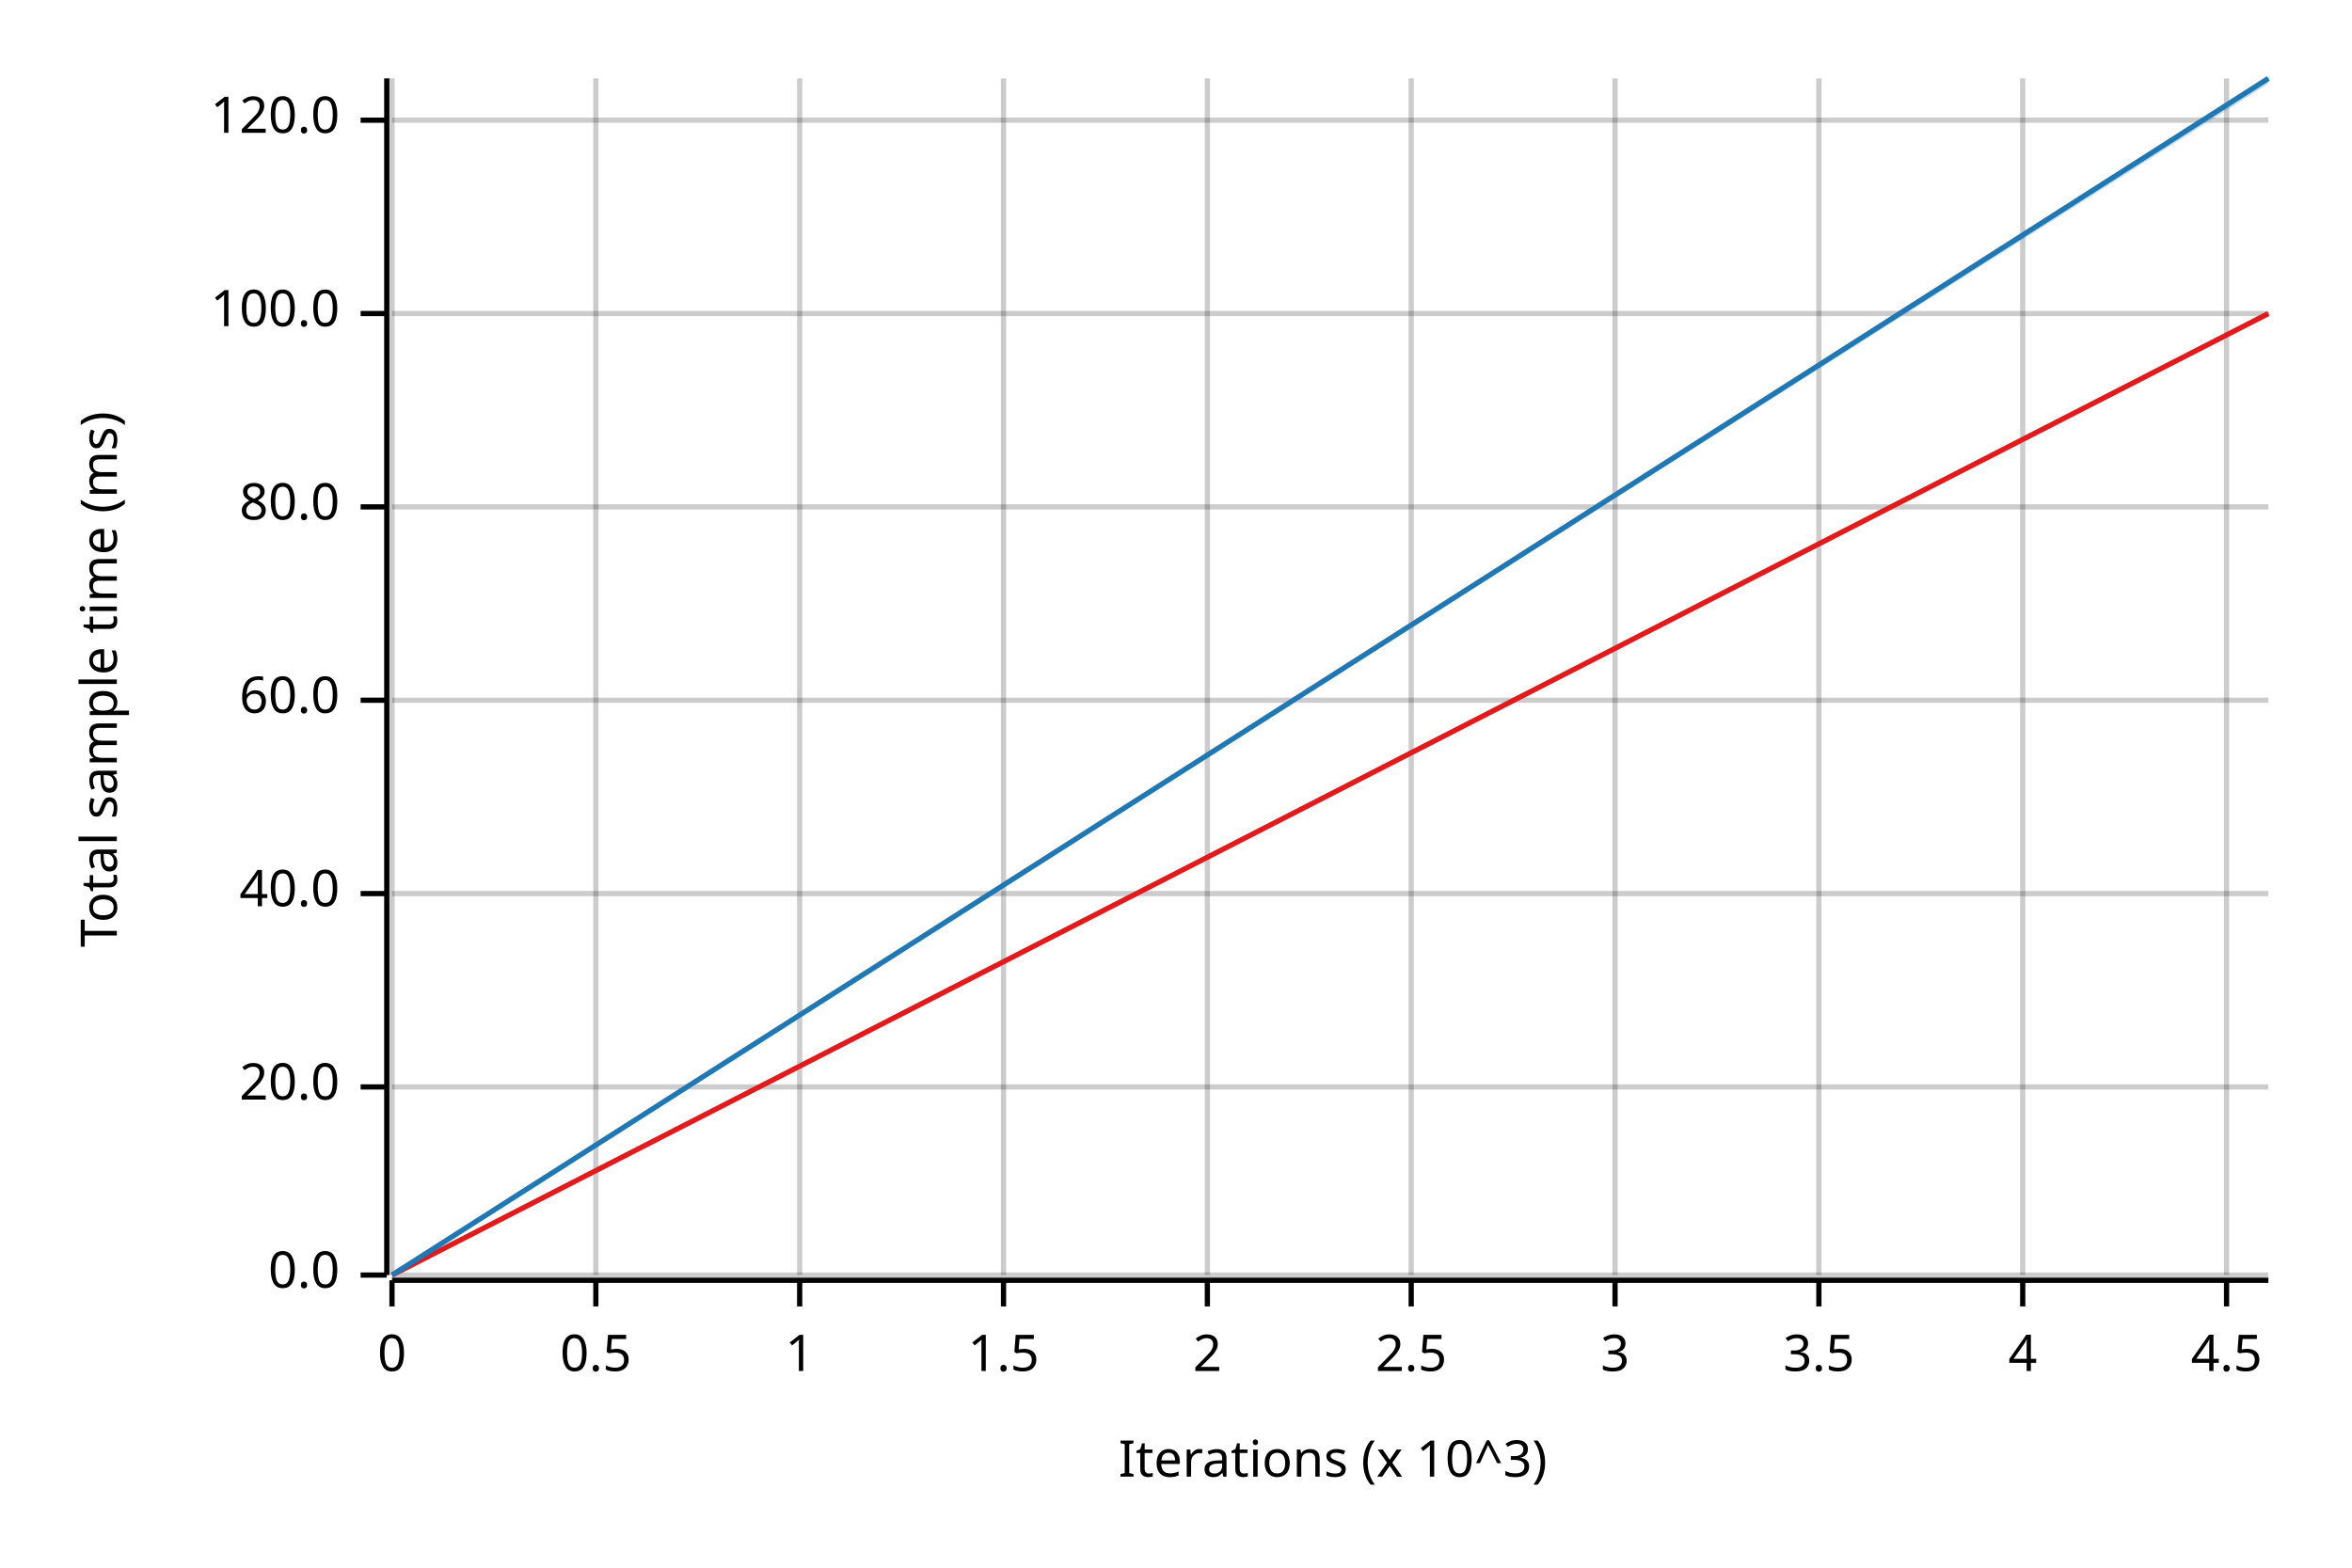
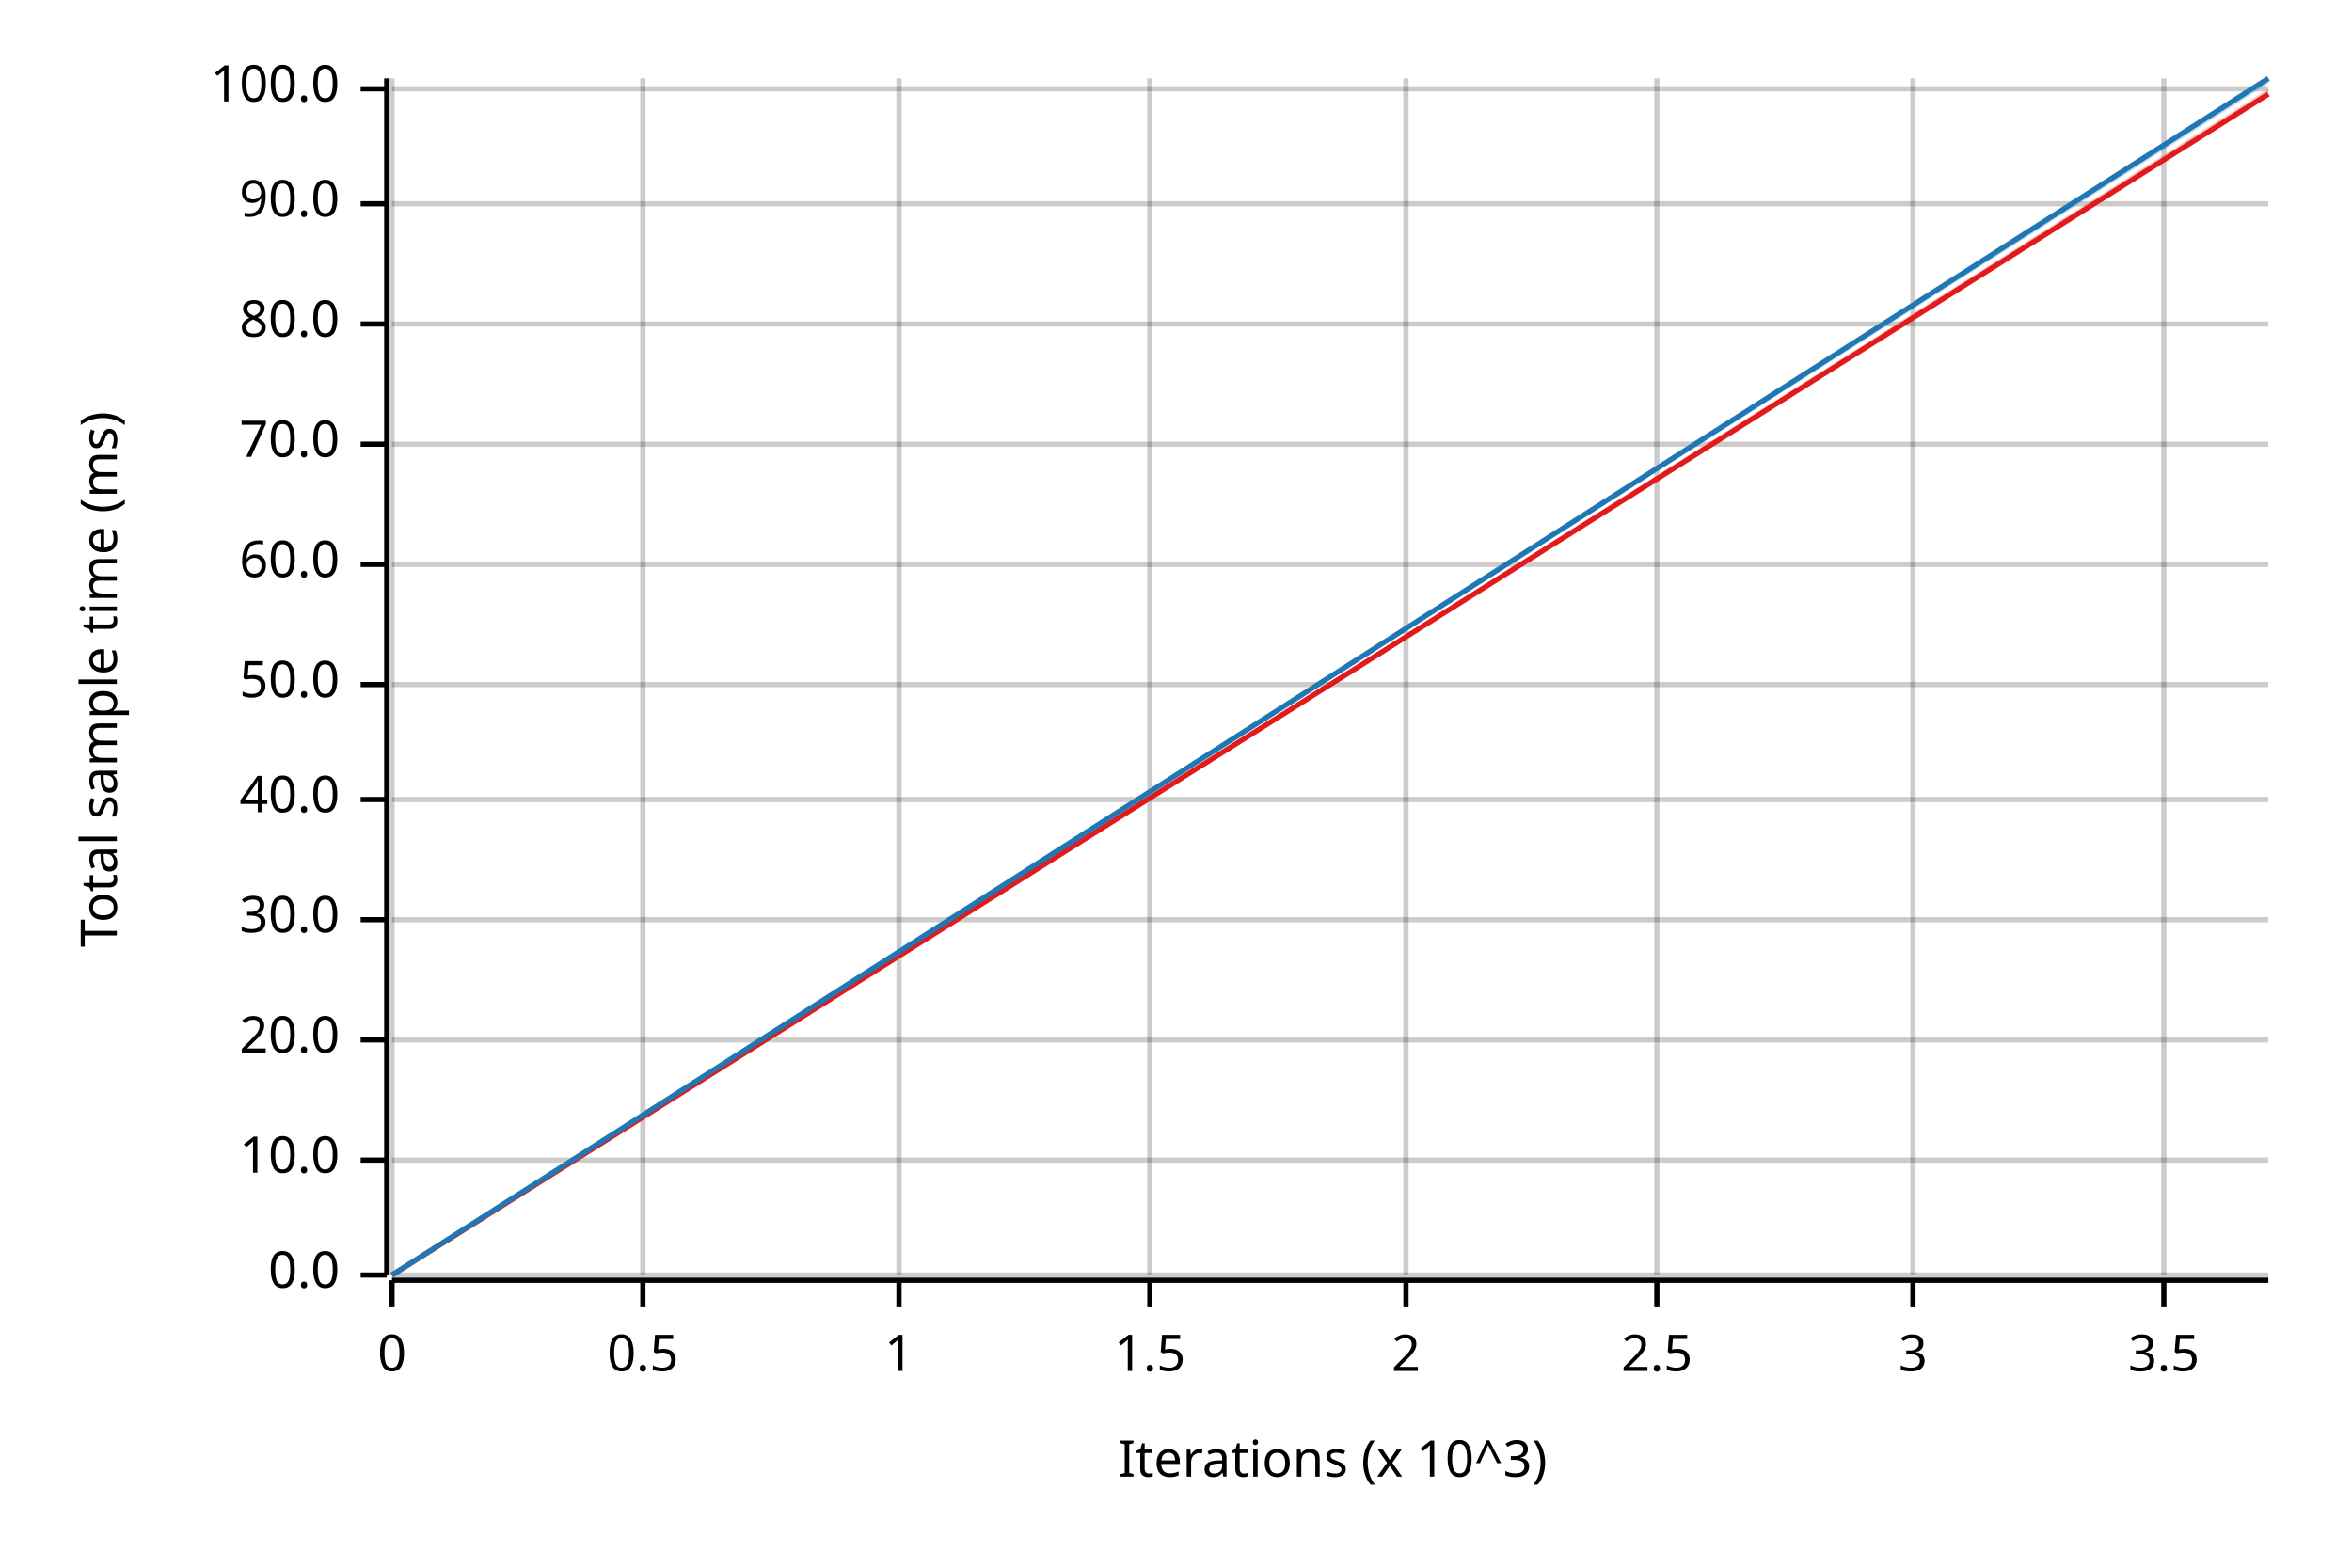
<svg xmlns="http://www.w3.org/2000/svg" width="450" height="300" viewBox="0 0 450 300">
  <text x="15" y="130" dy="0.76em" text-anchor="middle" font-family="sans-serif" font-size="9.677" opacity="1" fill="#000000" transform="rotate(270, 15, 130)">
Total sample time (ms)
</text>
  <text x="255" y="285" dy="-0.5ex" text-anchor="middle" font-family="sans-serif" font-size="9.677" opacity="1" fill="#000000">
Iterations (x 10^3)
</text>
  <line opacity="0.2" stroke="#000000" stroke-width="1" x1="75" y1="244" x2="75" y2="15" />
-   <line opacity="0.2" stroke="#000000" stroke-width="1" x1="114" y1="244" x2="114" y2="15" />
-   <line opacity="0.2" stroke="#000000" stroke-width="1" x1="153" y1="244" x2="153" y2="15" />
-   <line opacity="0.2" stroke="#000000" stroke-width="1" x1="192" y1="244" x2="192" y2="15" />
-   <line opacity="0.2" stroke="#000000" stroke-width="1" x1="231" y1="244" x2="231" y2="15" />
-   <line opacity="0.2" stroke="#000000" stroke-width="1" x1="270" y1="244" x2="270" y2="15" />
-   <line opacity="0.2" stroke="#000000" stroke-width="1" x1="309" y1="244" x2="309" y2="15" />
-   <line opacity="0.2" stroke="#000000" stroke-width="1" x1="348" y1="244" x2="348" y2="15" />
-   <line opacity="0.2" stroke="#000000" stroke-width="1" x1="387" y1="244" x2="387" y2="15" />
-   <line opacity="0.2" stroke="#000000" stroke-width="1" x1="426" y1="244" x2="426" y2="15" />
+   <line opacity="0.2" stroke="#000000" stroke-width="1" x1="123" y1="244" x2="123" y2="15" />
+   <line opacity="0.2" stroke="#000000" stroke-width="1" x1="172" y1="244" x2="172" y2="15" />
+   <line opacity="0.2" stroke="#000000" stroke-width="1" x1="220" y1="244" x2="220" y2="15" />
+   <line opacity="0.2" stroke="#000000" stroke-width="1" x1="269" y1="244" x2="269" y2="15" />
+   <line opacity="0.2" stroke="#000000" stroke-width="1" x1="317" y1="244" x2="317" y2="15" />
+   <line opacity="0.2" stroke="#000000" stroke-width="1" x1="366" y1="244" x2="366" y2="15" />
+   <line opacity="0.2" stroke="#000000" stroke-width="1" x1="414" y1="244" x2="414" y2="15" />
  <line opacity="0.2" stroke="#000000" stroke-width="1" x1="75" y1="244" x2="434" y2="244" />
-   <line opacity="0.2" stroke="#000000" stroke-width="1" x1="75" y1="208" x2="434" y2="208" />
-   <line opacity="0.2" stroke="#000000" stroke-width="1" x1="75" y1="171" x2="434" y2="171" />
-   <line opacity="0.2" stroke="#000000" stroke-width="1" x1="75" y1="134" x2="434" y2="134" />
-   <line opacity="0.2" stroke="#000000" stroke-width="1" x1="75" y1="97" x2="434" y2="97" />
-   <line opacity="0.2" stroke="#000000" stroke-width="1" x1="75" y1="60" x2="434" y2="60" />
-   <line opacity="0.2" stroke="#000000" stroke-width="1" x1="75" y1="23" x2="434" y2="23" />
+   <line opacity="0.2" stroke="#000000" stroke-width="1" x1="75" y1="222" x2="434" y2="222" />
+   <line opacity="0.2" stroke="#000000" stroke-width="1" x1="75" y1="199" x2="434" y2="199" />
+   <line opacity="0.2" stroke="#000000" stroke-width="1" x1="75" y1="176" x2="434" y2="176" />
+   <line opacity="0.2" stroke="#000000" stroke-width="1" x1="75" y1="153" x2="434" y2="153" />
+   <line opacity="0.2" stroke="#000000" stroke-width="1" x1="75" y1="131" x2="434" y2="131" />
+   <line opacity="0.2" stroke="#000000" stroke-width="1" x1="75" y1="108" x2="434" y2="108" />
+   <line opacity="0.2" stroke="#000000" stroke-width="1" x1="75" y1="85" x2="434" y2="85" />
+   <line opacity="0.2" stroke="#000000" stroke-width="1" x1="75" y1="62" x2="434" y2="62" />
+   <line opacity="0.2" stroke="#000000" stroke-width="1" x1="75" y1="39" x2="434" y2="39" />
+   <line opacity="0.2" stroke="#000000" stroke-width="1" x1="75" y1="17" x2="434" y2="17" />
  <polyline fill="none" opacity="1" stroke="#000000" stroke-width="1" points="74,15 74,244 " />
  <text x="65" y="244" dy="0.5ex" text-anchor="end" font-family="sans-serif" font-size="9.677" opacity="1" fill="#000000">
0.0
</text>
  <polyline fill="none" opacity="1" stroke="#000000" stroke-width="1" points="69,244 74,244 " />
-   <text x="65" y="208" dy="0.5ex" text-anchor="end" font-family="sans-serif" font-size="9.677" opacity="1" fill="#000000">
+   <text x="65" y="222" dy="0.5ex" text-anchor="end" font-family="sans-serif" font-size="9.677" opacity="1" fill="#000000">
+ 10.0
+ </text>
+   <polyline fill="none" opacity="1" stroke="#000000" stroke-width="1" points="69,222 74,222 " />
+   <text x="65" y="199" dy="0.5ex" text-anchor="end" font-family="sans-serif" font-size="9.677" opacity="1" fill="#000000">
20.0
</text>
-   <polyline fill="none" opacity="1" stroke="#000000" stroke-width="1" points="69,208 74,208 " />
-   <text x="65" y="171" dy="0.5ex" text-anchor="end" font-family="sans-serif" font-size="9.677" opacity="1" fill="#000000">
+   <polyline fill="none" opacity="1" stroke="#000000" stroke-width="1" points="69,199 74,199 " />
+   <text x="65" y="176" dy="0.5ex" text-anchor="end" font-family="sans-serif" font-size="9.677" opacity="1" fill="#000000">
+ 30.0
+ </text>
+   <polyline fill="none" opacity="1" stroke="#000000" stroke-width="1" points="69,176 74,176 " />
+   <text x="65" y="153" dy="0.5ex" text-anchor="end" font-family="sans-serif" font-size="9.677" opacity="1" fill="#000000">
40.0
</text>
-   <polyline fill="none" opacity="1" stroke="#000000" stroke-width="1" points="69,171 74,171 " />
-   <text x="65" y="134" dy="0.5ex" text-anchor="end" font-family="sans-serif" font-size="9.677" opacity="1" fill="#000000">
+   <polyline fill="none" opacity="1" stroke="#000000" stroke-width="1" points="69,153 74,153 " />
+   <text x="65" y="131" dy="0.5ex" text-anchor="end" font-family="sans-serif" font-size="9.677" opacity="1" fill="#000000">
+ 50.0
+ </text>
+   <polyline fill="none" opacity="1" stroke="#000000" stroke-width="1" points="69,131 74,131 " />
+   <text x="65" y="108" dy="0.5ex" text-anchor="end" font-family="sans-serif" font-size="9.677" opacity="1" fill="#000000">
60.0
</text>
-   <polyline fill="none" opacity="1" stroke="#000000" stroke-width="1" points="69,134 74,134 " />
-   <text x="65" y="97" dy="0.5ex" text-anchor="end" font-family="sans-serif" font-size="9.677" opacity="1" fill="#000000">
+   <polyline fill="none" opacity="1" stroke="#000000" stroke-width="1" points="69,108 74,108 " />
+   <text x="65" y="85" dy="0.5ex" text-anchor="end" font-family="sans-serif" font-size="9.677" opacity="1" fill="#000000">
+ 70.0
+ </text>
+   <polyline fill="none" opacity="1" stroke="#000000" stroke-width="1" points="69,85 74,85 " />
+   <text x="65" y="62" dy="0.5ex" text-anchor="end" font-family="sans-serif" font-size="9.677" opacity="1" fill="#000000">
80.0
</text>
-   <polyline fill="none" opacity="1" stroke="#000000" stroke-width="1" points="69,97 74,97 " />
-   <text x="65" y="60" dy="0.5ex" text-anchor="end" font-family="sans-serif" font-size="9.677" opacity="1" fill="#000000">
+   <polyline fill="none" opacity="1" stroke="#000000" stroke-width="1" points="69,62 74,62 " />
+   <text x="65" y="39" dy="0.5ex" text-anchor="end" font-family="sans-serif" font-size="9.677" opacity="1" fill="#000000">
+ 90.0
+ </text>
+   <polyline fill="none" opacity="1" stroke="#000000" stroke-width="1" points="69,39 74,39 " />
+   <text x="65" y="17" dy="0.5ex" text-anchor="end" font-family="sans-serif" font-size="9.677" opacity="1" fill="#000000">
100.0
</text>
-   <polyline fill="none" opacity="1" stroke="#000000" stroke-width="1" points="69,60 74,60 " />
-   <text x="65" y="23" dy="0.5ex" text-anchor="end" font-family="sans-serif" font-size="9.677" opacity="1" fill="#000000">
- 120.0
- </text>
-   <polyline fill="none" opacity="1" stroke="#000000" stroke-width="1" points="69,23 74,23 " />
+   <polyline fill="none" opacity="1" stroke="#000000" stroke-width="1" points="69,17 74,17 " />
  <polyline fill="none" opacity="1" stroke="#000000" stroke-width="1" points="75,245 434,245 " />
  <text x="75" y="255" dy="0.76em" text-anchor="middle" font-family="sans-serif" font-size="9.677" opacity="1" fill="#000000">
0
</text>
  <polyline fill="none" opacity="1" stroke="#000000" stroke-width="1" points="75,245 75,250 " />
-   <text x="114" y="255" dy="0.76em" text-anchor="middle" font-family="sans-serif" font-size="9.677" opacity="1" fill="#000000">
+   <text x="123" y="255" dy="0.76em" text-anchor="middle" font-family="sans-serif" font-size="9.677" opacity="1" fill="#000000">
0.5
</text>
-   <polyline fill="none" opacity="1" stroke="#000000" stroke-width="1" points="114,245 114,250 " />
-   <text x="153" y="255" dy="0.76em" text-anchor="middle" font-family="sans-serif" font-size="9.677" opacity="1" fill="#000000">
+   <polyline fill="none" opacity="1" stroke="#000000" stroke-width="1" points="123,245 123,250 " />
+   <text x="172" y="255" dy="0.76em" text-anchor="middle" font-family="sans-serif" font-size="9.677" opacity="1" fill="#000000">
1
</text>
-   <polyline fill="none" opacity="1" stroke="#000000" stroke-width="1" points="153,245 153,250 " />
-   <text x="192" y="255" dy="0.76em" text-anchor="middle" font-family="sans-serif" font-size="9.677" opacity="1" fill="#000000">
+   <polyline fill="none" opacity="1" stroke="#000000" stroke-width="1" points="172,245 172,250 " />
+   <text x="220" y="255" dy="0.76em" text-anchor="middle" font-family="sans-serif" font-size="9.677" opacity="1" fill="#000000">
1.5
</text>
-   <polyline fill="none" opacity="1" stroke="#000000" stroke-width="1" points="192,245 192,250 " />
-   <text x="231" y="255" dy="0.76em" text-anchor="middle" font-family="sans-serif" font-size="9.677" opacity="1" fill="#000000">
+   <polyline fill="none" opacity="1" stroke="#000000" stroke-width="1" points="220,245 220,250 " />
+   <text x="269" y="255" dy="0.76em" text-anchor="middle" font-family="sans-serif" font-size="9.677" opacity="1" fill="#000000">
2
</text>
-   <polyline fill="none" opacity="1" stroke="#000000" stroke-width="1" points="231,245 231,250 " />
-   <text x="270" y="255" dy="0.76em" text-anchor="middle" font-family="sans-serif" font-size="9.677" opacity="1" fill="#000000">
+   <polyline fill="none" opacity="1" stroke="#000000" stroke-width="1" points="269,245 269,250 " />
+   <text x="317" y="255" dy="0.76em" text-anchor="middle" font-family="sans-serif" font-size="9.677" opacity="1" fill="#000000">
2.5
</text>
-   <polyline fill="none" opacity="1" stroke="#000000" stroke-width="1" points="270,245 270,250 " />
-   <text x="309" y="255" dy="0.76em" text-anchor="middle" font-family="sans-serif" font-size="9.677" opacity="1" fill="#000000">
+   <polyline fill="none" opacity="1" stroke="#000000" stroke-width="1" points="317,245 317,250 " />
+   <text x="366" y="255" dy="0.76em" text-anchor="middle" font-family="sans-serif" font-size="9.677" opacity="1" fill="#000000">
3
</text>
-   <polyline fill="none" opacity="1" stroke="#000000" stroke-width="1" points="309,245 309,250 " />
-   <text x="348" y="255" dy="0.76em" text-anchor="middle" font-family="sans-serif" font-size="9.677" opacity="1" fill="#000000">
+   <polyline fill="none" opacity="1" stroke="#000000" stroke-width="1" points="366,245 366,250 " />
+   <text x="414" y="255" dy="0.76em" text-anchor="middle" font-family="sans-serif" font-size="9.677" opacity="1" fill="#000000">
3.5
</text>
-   <polyline fill="none" opacity="1" stroke="#000000" stroke-width="1" points="348,245 348,250 " />
-   <text x="387" y="255" dy="0.76em" text-anchor="middle" font-family="sans-serif" font-size="9.677" opacity="1" fill="#000000">
- 4
- </text>
-   <polyline fill="none" opacity="1" stroke="#000000" stroke-width="1" points="387,245 387,250 " />
-   <text x="426" y="255" dy="0.76em" text-anchor="middle" font-family="sans-serif" font-size="9.677" opacity="1" fill="#000000">
- 4.5
- </text>
-   <polyline fill="none" opacity="1" stroke="#000000" stroke-width="1" points="426,245 426,250 " />
-   <polyline fill="none" opacity="1" stroke="#E31A1C" stroke-width="1" points="75,244 434,60 " />
-   <polygon opacity="0.25" fill="#E31A1C" points="75,244 434,60 434,60 " />
+   <polyline fill="none" opacity="1" stroke="#000000" stroke-width="1" points="414,245 414,250 " />
+   <polyline fill="none" opacity="1" stroke="#E31A1C" stroke-width="1" points="75,244 434,18 " />
+   <polygon opacity="0.25" fill="#E31A1C" points="75,244 434,18 434,17 " />
  <polyline fill="none" opacity="1" stroke="#1F78B4" stroke-width="1" points="75,244 434,15 " />
  <polygon opacity="0.25" fill="#1F78B4" points="75,244 434,16 434,15 " />
</svg>
